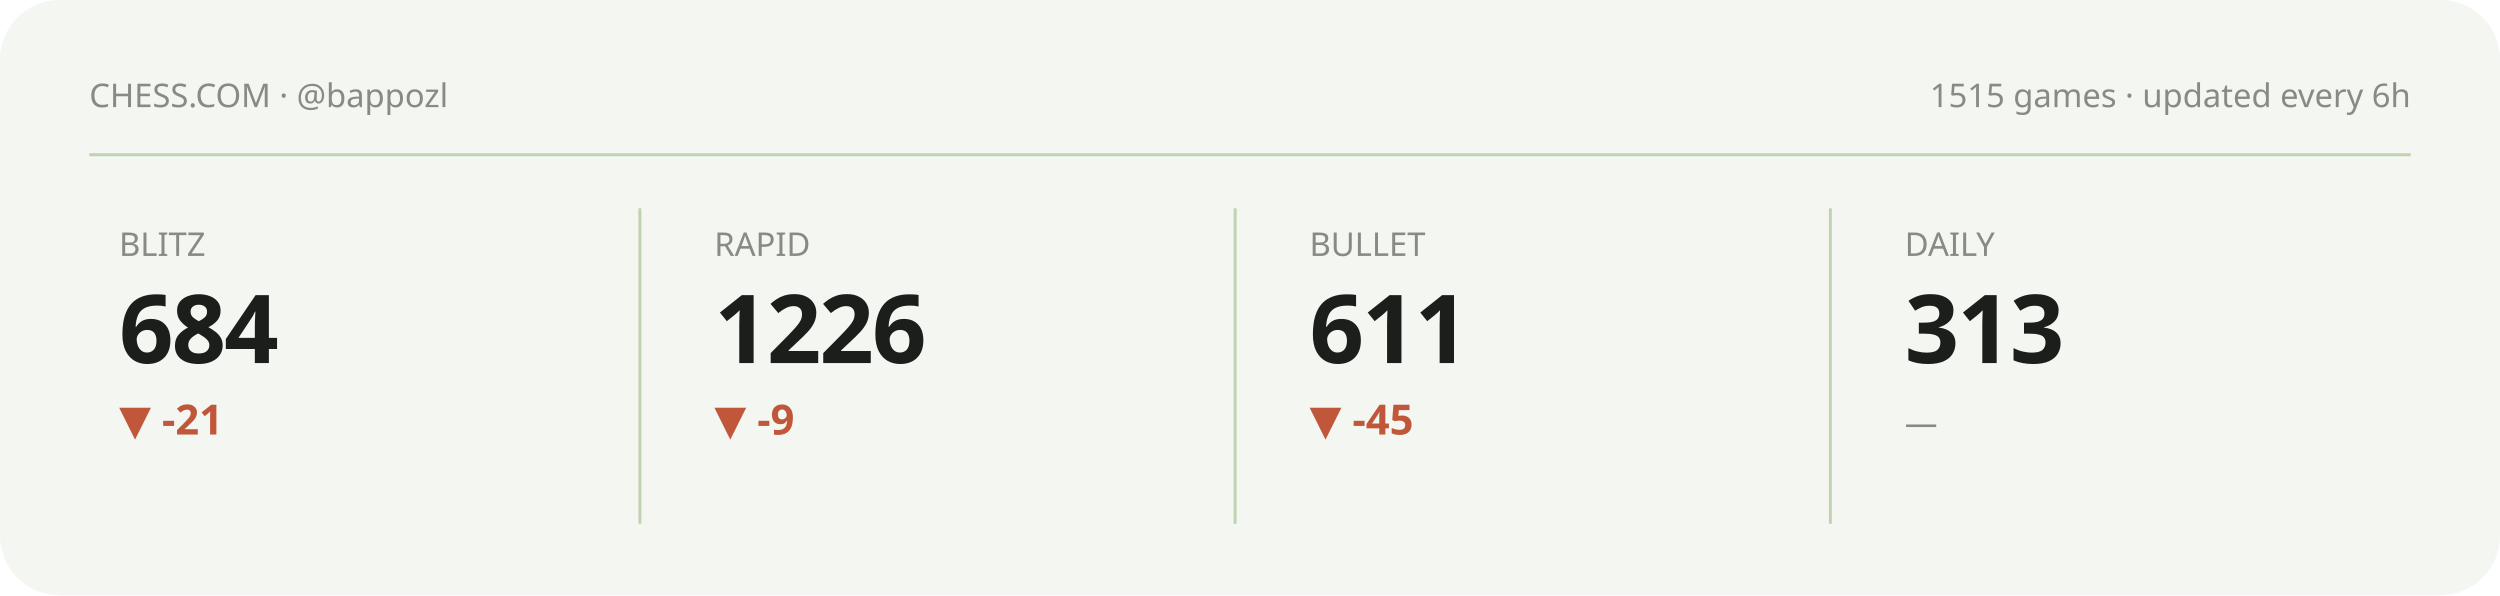
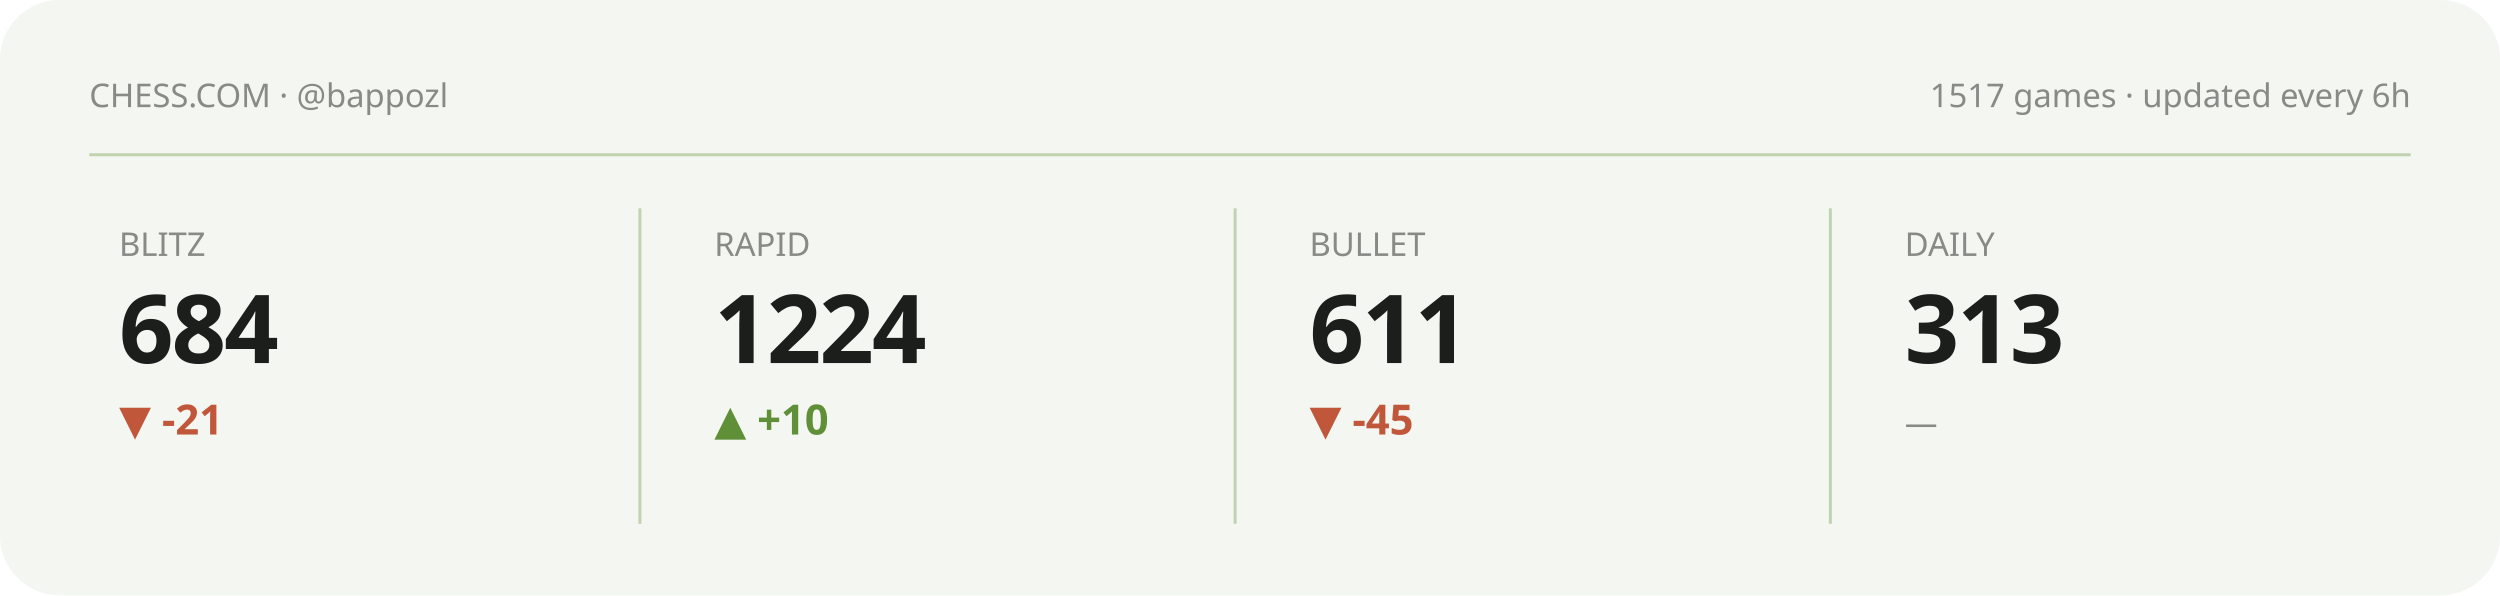
<svg xmlns="http://www.w3.org/2000/svg" viewBox="0 0 840 200" width="840" height="200" role="img" aria-label="Chess.com stats summary">
  <style>text{fill:#1b1e1b}.bg{fill:#f4f6f1}.acc{fill:#5f8f37}.ln{stroke:#5f8f37}.area{fill:#5f8f37;opacity:.12}.peak{stroke:#5f8f37;opacity:.35}.chip{fill:#5f8f37;opacity:.13}.down{fill:#c1573a}svg{font-family:'Space Grotesk',system-ui,sans-serif}.lbl{font-weight:600;font-size:11px;letter-spacing:.16em}.big{font-weight:700;font-size:34px;letter-spacing:-.02em}.mid{font-weight:600;font-size:14px}.mut{font-weight:500;font-size:11px;opacity:.5}.ser{font-family:'Instrument Serif',serif;font-weight:400;letter-spacing:0}.mono{font-family:'JetBrains Mono',monospace}.ln{fill:none;stroke-width:2.5;stroke-linecap:round;stroke-linejoin:round}.thin{stroke-width:1.6}.draw{stroke-dasharray:1200;stroke-dashoffset:1200;animation:draw 2.3s cubic-bezier(.6,.05,.2,1) forwards .25s}.dot{animation:pulse 2s ease-in-out infinite}.glow{animation:glow 3.4s ease-in-out infinite}.float{animation:float 6.5s ease-in-out infinite}.shim{animation:shim 3s ease-in-out infinite}@keyframes draw{to{stroke-dashoffset:0}}@keyframes pulse{0%,100%{r:4.5;opacity:1}50%{r:8;opacity:.45}}@keyframes glow{0%,100%{opacity:.14}50%{opacity:.34}}@keyframes float{0%,100%{transform:translateY(0)}50%{transform:translateY(-7px)}}@keyframes shim{0%,100%{opacity:.5}50%{opacity:1}}</style>
  <rect class="bg" width="840" height="200" rx="20" />
  <text class="mut" x="30" y="36">CHESS.COM · @bappozl</text>
-   <text class="mut" x="810" y="36" text-anchor="end">1515 games · updated every 6h</text>
+   <text class="mut" x="810" y="36" text-anchor="end">1517 games · updated every 6h</text>
  <line class="peak" x1="30" y1="52" x2="810" y2="52" stroke-dasharray="0" />
  <g>
    <text class="mut" x="40" y="86">BLITZ</text>
    <text class="big" x="40" y="122" style="font-size:32px">684</text>
    <text class="down mid" x="40" y="146">▼ -21</text>
    <polyline class="ln thin draw" points="40.0,179.8 59.4,162.2 78.9,180.8 98.3,161.2 117.7,177.7 137.1,163.2 156.6,178.8 176.0,164.3" />
  </g>
  <line class="peak" x1="215" y1="70" x2="215" y2="176" stroke-dasharray="0" />
  <g>
    <text class="mut" x="240" y="86">RAPID</text>
-     <text class="big" x="240" y="122" style="font-size:32px">1226</text>
-     <text class="down mid" x="240" y="146">▼ -9</text>
-     <polyline class="ln thin draw" points="240.0,180.8 259.4,176.0 278.9,172.3 298.3,167.5 317.7,163.8 337.1,169.7 356.6,165.4 376.0,161.2" />
+     <text class="big" x="240" y="122" style="font-size:32px">1224</text>
+     <text class="acc mid" x="240" y="146">▲ +10</text>
+     <polyline class="ln thin draw" points="240.0,180.8 259.4,172.4 278.9,165.9 298.3,176.1 317.7,168.7 337.1,161.2 356.6,171.5 376.0,163.0" />
  </g>
  <line class="peak" x1="415" y1="70" x2="415" y2="176" stroke-dasharray="0" />
  <g>
    <text class="mut" x="440" y="86">BULLET</text>
    <text class="big" x="440" y="122" style="font-size:32px">611</text>
    <text class="down mid" x="440" y="146">▼ -45</text>
    <polyline class="ln thin draw" points="440.0,164.3 459.4,172.3 478.9,180.8 498.3,172.3 517.7,164.7 537.1,172.9 556.6,167.8 576.0,161.2" />
  </g>
  <line class="peak" x1="615" y1="70" x2="615" y2="176" stroke-dasharray="0" />
  <g>
    <text class="mut" x="640" y="86">DAILY</text>
    <text class="big" x="640" y="122" style="font-size:32px">313</text>
    <text class="mut mid" x="640" y="146">—</text>
  </g>
</svg>
